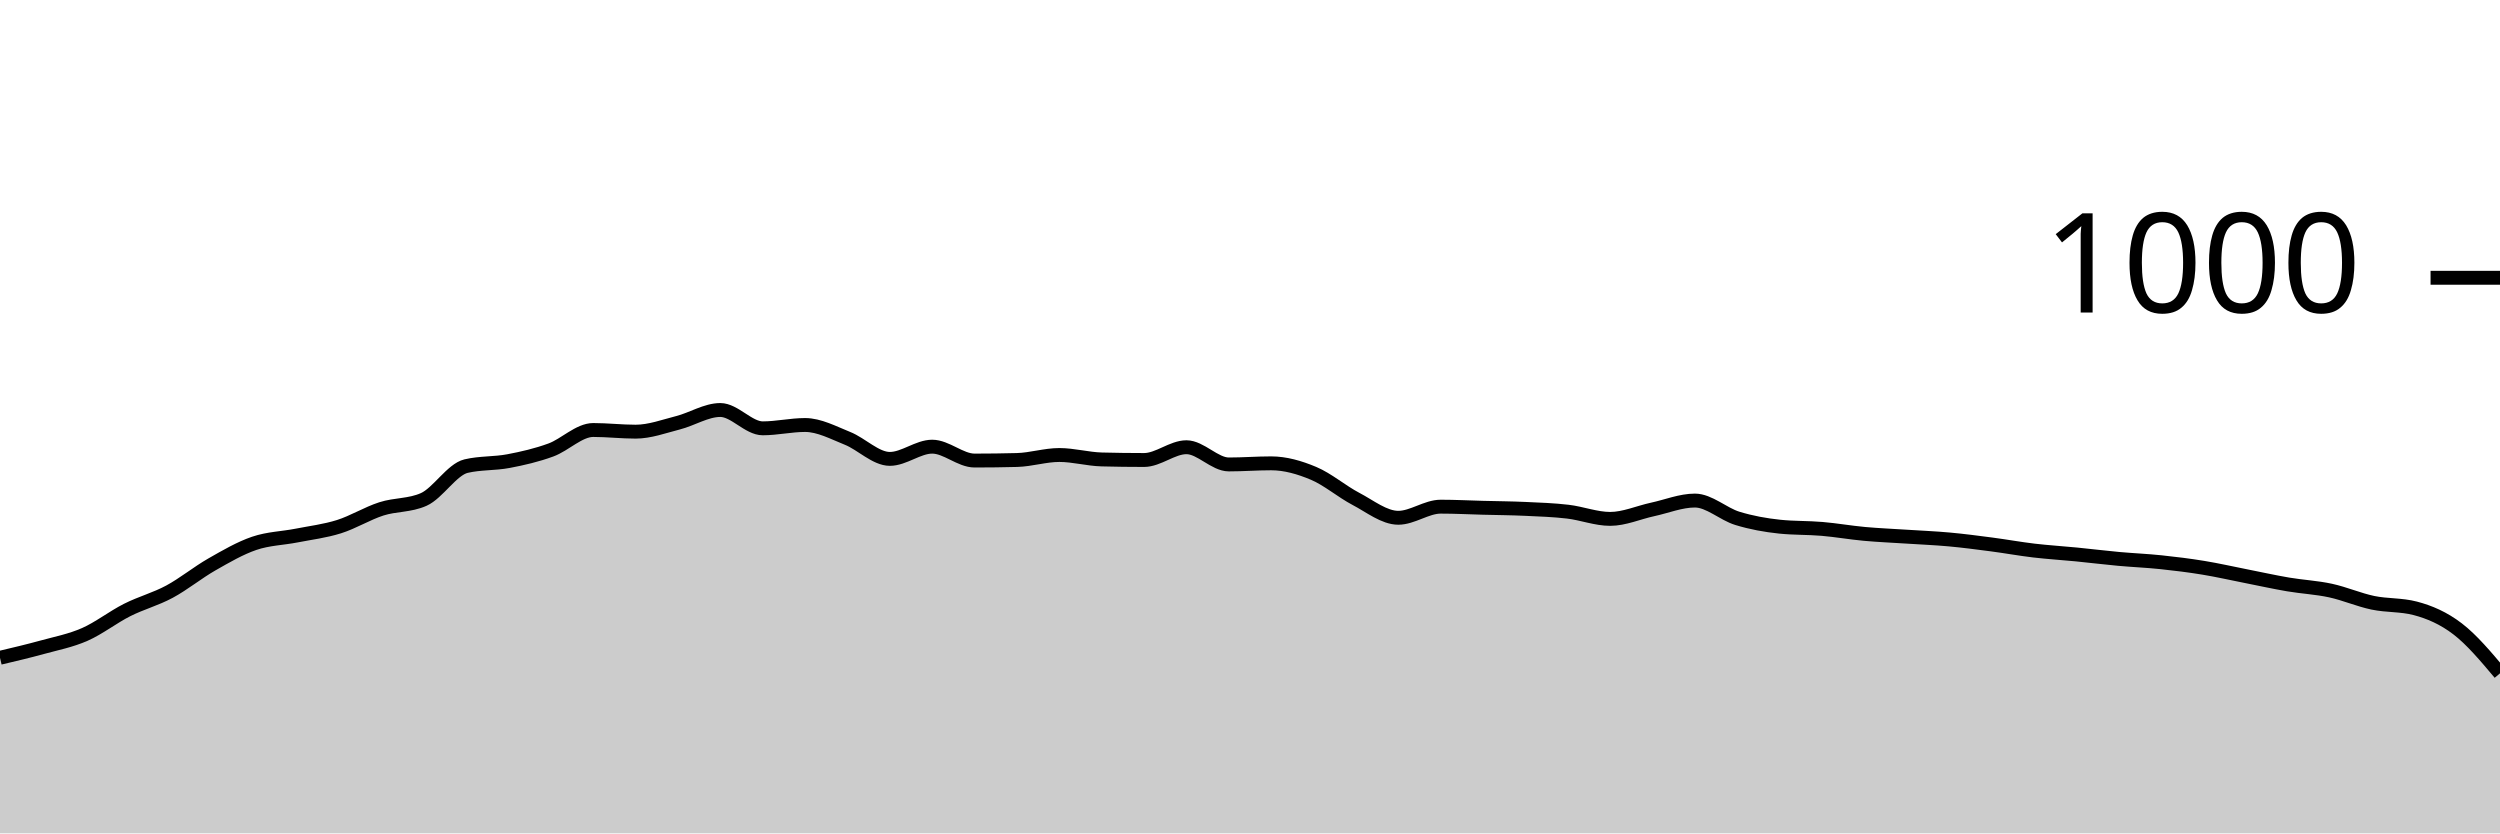
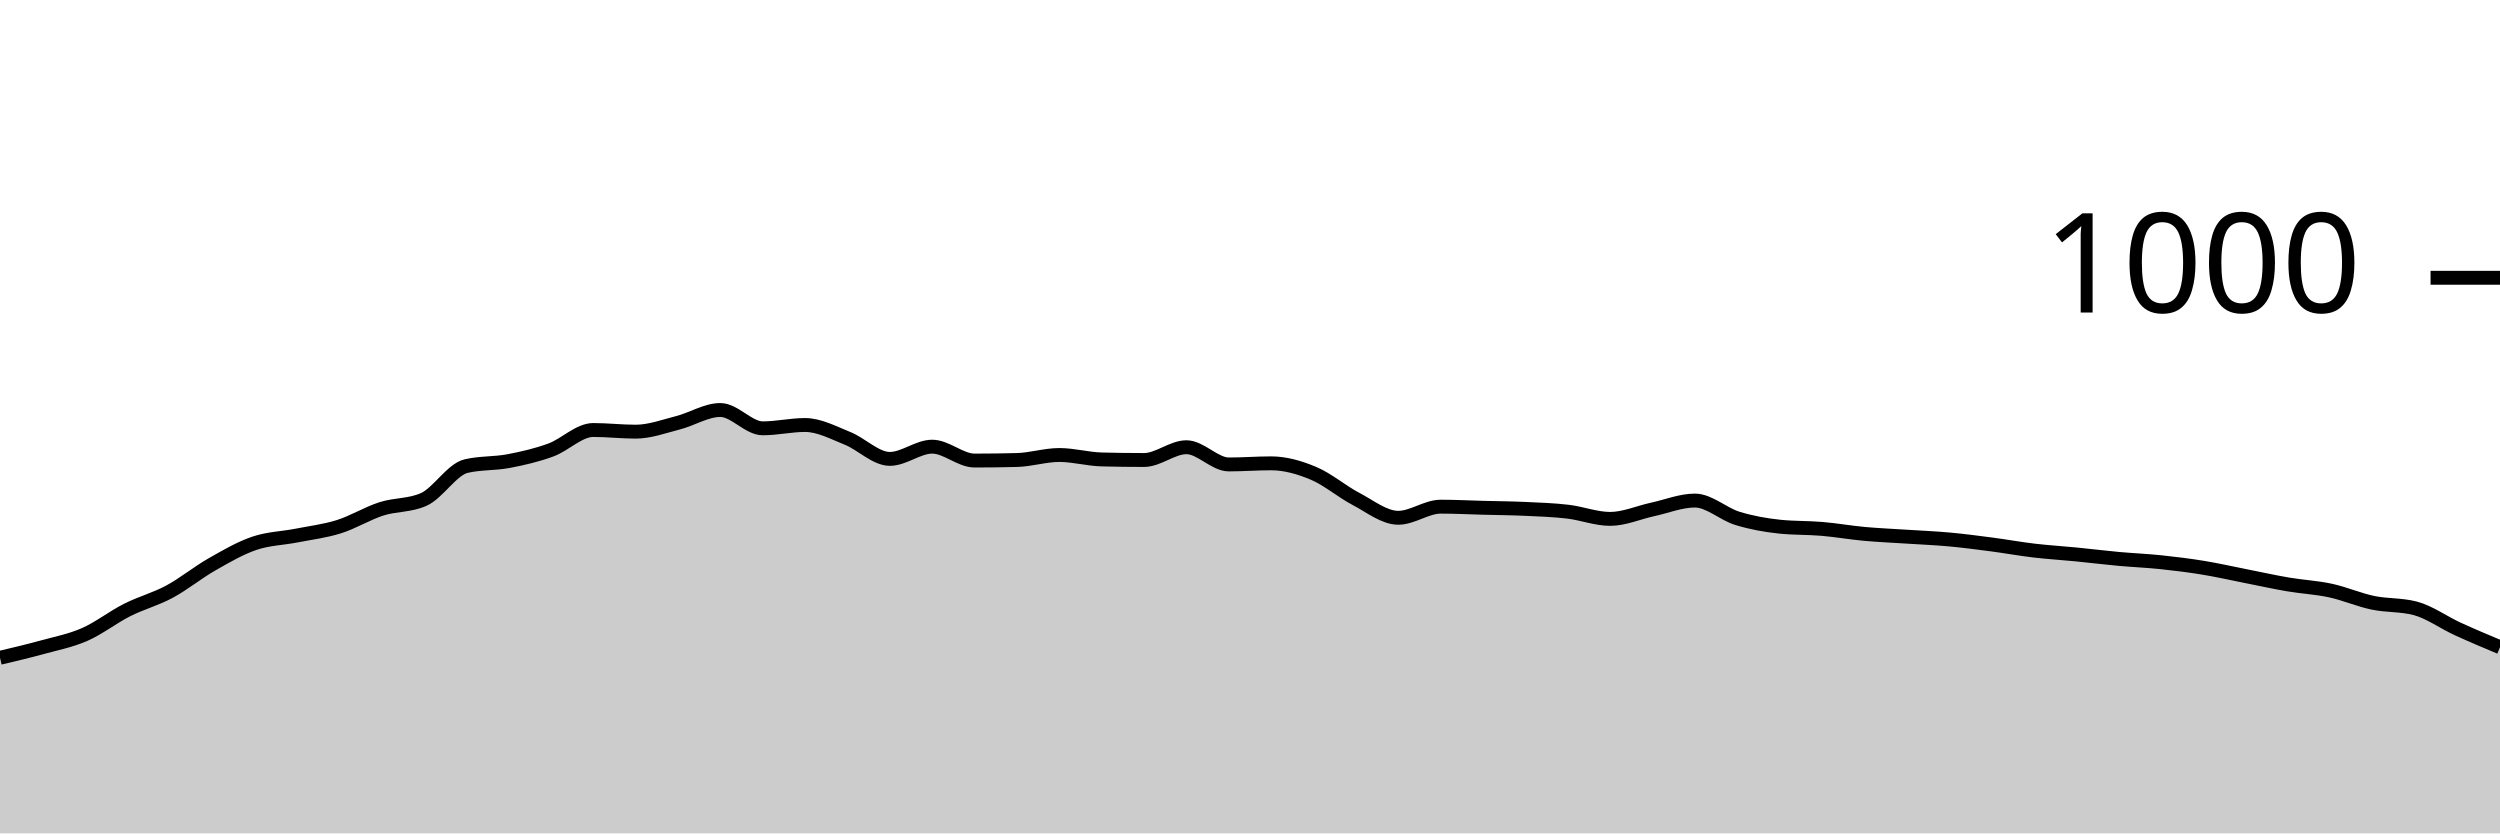
<svg xmlns="http://www.w3.org/2000/svg" viewBox="0 0 180 60">
  <g transform="translate(0,20)">
-     <path class="area" fill="rgba(0, 0, 0, 0.2)" d="M0,27.36C1.017,27.12,2.034,26.88,3.051,26.6C4.068,26.32,5.085,26.127,6.102,25.68C7.119,25.233,8.136,24.433,9.153,23.92C10.169,23.407,11.186,23.147,12.203,22.6C13.22,22.053,14.237,21.22,15.254,20.64C16.271,20.06,17.288,19.467,18.305,19.12C19.322,18.773,20.339,18.76,21.356,18.56C22.373,18.36,23.39,18.24,24.407,17.92C25.424,17.6,26.441,16.967,27.458,16.64C28.475,16.313,29.492,16.413,30.508,15.96C31.525,15.507,32.542,13.8,33.559,13.56C34.576,13.32,35.593,13.393,36.61,13.2C37.627,13.007,38.644,12.773,39.661,12.4C40.678,12.027,41.695,10.96,42.712,10.96C43.729,10.96,44.746,11.08,45.763,11.08C46.78,11.08,47.797,10.7,48.814,10.44C49.831,10.18,50.847,9.52,51.864,9.52C52.881,9.52,53.898,10.84,54.915,10.84C55.932,10.84,56.949,10.6,57.966,10.6C58.983,10.6,60,11.153,61.017,11.56C62.034,11.967,63.051,13.04,64.068,13.04C65.085,13.04,66.102,12.16,67.119,12.16C68.136,12.16,69.153,13.16,70.169,13.16C71.186,13.16,72.203,13.147,73.22,13.12C74.237,13.093,75.254,12.76,76.271,12.76C77.288,12.76,78.305,13.053,79.322,13.08C80.339,13.107,81.356,13.12,82.373,13.12C83.39,13.12,84.407,12.2,85.424,12.2C86.441,12.2,87.458,13.44,88.475,13.44C89.492,13.44,90.508,13.36,91.525,13.36C92.542,13.36,93.559,13.653,94.576,14.08C95.593,14.507,96.61,15.387,97.627,15.92C98.644,16.453,99.661,17.28,100.678,17.28C101.695,17.28,102.712,16.48,103.729,16.48C104.746,16.48,105.763,16.533,106.78,16.56C107.797,16.587,108.814,16.593,109.831,16.64C110.847,16.687,111.864,16.72,112.881,16.84C113.898,16.96,114.915,17.36,115.932,17.36C116.949,17.36,117.966,16.9,118.983,16.68C120,16.46,121.017,16.04,122.034,16.04C123.051,16.04,124.068,17.007,125.085,17.32C126.102,17.633,127.119,17.813,128.136,17.92C129.153,18.027,130.169,17.993,131.186,18.08C132.203,18.167,133.22,18.347,134.237,18.44C135.254,18.533,136.271,18.573,137.288,18.64C138.305,18.707,139.322,18.747,140.339,18.84C141.356,18.933,142.373,19.067,143.39,19.2C144.407,19.333,145.424,19.52,146.441,19.64C147.458,19.76,148.475,19.82,149.492,19.92C150.508,20.02,151.525,20.147,152.542,20.24C153.559,20.333,154.576,20.373,155.593,20.48C156.61,20.587,157.627,20.713,158.644,20.88C159.661,21.047,160.678,21.28,161.695,21.48C162.712,21.68,163.729,21.907,164.746,22.08C165.763,22.253,166.78,22.3,167.797,22.52C168.814,22.74,169.831,23.187,170.847,23.4C171.864,23.613,172.881,23.533,173.898,23.8C174.915,24.067,175.932,24.5,176.949,25.28C177.966,26.06,178.983,27.27,180,28.48L180,40C178.983,40,177.966,40,176.949,40C175.932,40,174.915,40,173.898,40C172.881,40,171.864,40,170.847,40C169.831,40,168.814,40,167.797,40C166.78,40,165.763,40,164.746,40C163.729,40,162.712,40,161.695,40C160.678,40,159.661,40,158.644,40C157.627,40,156.61,40,155.593,40C154.576,40,153.559,40,152.542,40C151.525,40,150.508,40,149.492,40C148.475,40,147.458,40,146.441,40C145.424,40,144.407,40,143.39,40C142.373,40,141.356,40,140.339,40C139.322,40,138.305,40,137.288,40C136.271,40,135.254,40,134.237,40C133.22,40,132.203,40,131.186,40C130.169,40,129.153,40,128.136,40C127.119,40,126.102,40,125.085,40C124.068,40,123.051,40,122.034,40C121.017,40,120,40,118.983,40C117.966,40,116.949,40,115.932,40C114.915,40,113.898,40,112.881,40C111.864,40,110.847,40,109.831,40C108.814,40,107.797,40,106.78,40C105.763,40,104.746,40,103.729,40C102.712,40,101.695,40,100.678,40C99.661,40,98.644,40,97.627,40C96.61,40,95.593,40,94.576,40C93.559,40,92.542,40,91.525,40C90.508,40,89.492,40,88.475,40C87.458,40,86.441,40,85.424,40C84.407,40,83.39,40,82.373,40C81.356,40,80.339,40,79.322,40C78.305,40,77.288,40,76.271,40C75.254,40,74.237,40,73.22,40C72.203,40,71.186,40,70.169,40C69.153,40,68.136,40,67.119,40C66.102,40,65.085,40,64.068,40C63.051,40,62.034,40,61.017,40C60,40,58.983,40,57.966,40C56.949,40,55.932,40,54.915,40C53.898,40,52.881,40,51.864,40C50.847,40,49.831,40,48.814,40C47.797,40,46.78,40,45.763,40C44.746,40,43.729,40,42.712,40C41.695,40,40.678,40,39.661,40C38.644,40,37.627,40,36.61,40C35.593,40,34.576,40,33.559,40C32.542,40,31.525,40,30.508,40C29.492,40,28.475,40,27.458,40C26.441,40,25.424,40,24.407,40C23.39,40,22.373,40,21.356,40C20.339,40,19.322,40,18.305,40C17.288,40,16.271,40,15.254,40C14.237,40,13.22,40,12.203,40C11.186,40,10.169,40,9.153,40C8.136,40,7.119,40,6.102,40C5.085,40,4.068,40,3.051,40C2.034,40,1.017,40,0,40Z" />
-     <path class="line" stroke="black" fill="none" d="M0,27.36C1.017,27.12,2.034,26.88,3.051,26.6C4.068,26.32,5.085,26.127,6.102,25.68C7.119,25.233,8.136,24.433,9.153,23.92C10.169,23.407,11.186,23.147,12.203,22.6C13.22,22.053,14.237,21.22,15.254,20.64C16.271,20.06,17.288,19.467,18.305,19.12C19.322,18.773,20.339,18.76,21.356,18.56C22.373,18.36,23.39,18.24,24.407,17.92C25.424,17.6,26.441,16.967,27.458,16.64C28.475,16.313,29.492,16.413,30.508,15.96C31.525,15.507,32.542,13.8,33.559,13.56C34.576,13.32,35.593,13.393,36.61,13.2C37.627,13.007,38.644,12.773,39.661,12.4C40.678,12.027,41.695,10.96,42.712,10.96C43.729,10.96,44.746,11.08,45.763,11.08C46.78,11.08,47.797,10.7,48.814,10.44C49.831,10.18,50.847,9.52,51.864,9.52C52.881,9.52,53.898,10.84,54.915,10.84C55.932,10.84,56.949,10.6,57.966,10.6C58.983,10.6,60,11.153,61.017,11.56C62.034,11.967,63.051,13.04,64.068,13.04C65.085,13.04,66.102,12.16,67.119,12.16C68.136,12.16,69.153,13.16,70.169,13.16C71.186,13.16,72.203,13.147,73.22,13.12C74.237,13.093,75.254,12.76,76.271,12.76C77.288,12.76,78.305,13.053,79.322,13.08C80.339,13.107,81.356,13.12,82.373,13.12C83.39,13.12,84.407,12.2,85.424,12.2C86.441,12.2,87.458,13.44,88.475,13.44C89.492,13.44,90.508,13.36,91.525,13.36C92.542,13.36,93.559,13.653,94.576,14.08C95.593,14.507,96.61,15.387,97.627,15.92C98.644,16.453,99.661,17.28,100.678,17.28C101.695,17.28,102.712,16.48,103.729,16.48C104.746,16.48,105.763,16.533,106.78,16.56C107.797,16.587,108.814,16.593,109.831,16.64C110.847,16.687,111.864,16.72,112.881,16.84C113.898,16.96,114.915,17.36,115.932,17.36C116.949,17.36,117.966,16.9,118.983,16.68C120,16.46,121.017,16.04,122.034,16.04C123.051,16.04,124.068,17.007,125.085,17.32C126.102,17.633,127.119,17.813,128.136,17.92C129.153,18.027,130.169,17.993,131.186,18.08C132.203,18.167,133.22,18.347,134.237,18.44C135.254,18.533,136.271,18.573,137.288,18.64C138.305,18.707,139.322,18.747,140.339,18.84C141.356,18.933,142.373,19.067,143.39,19.2C144.407,19.333,145.424,19.52,146.441,19.64C147.458,19.76,148.475,19.82,149.492,19.92C150.508,20.02,151.525,20.147,152.542,20.24C153.559,20.333,154.576,20.373,155.593,20.48C156.61,20.587,157.627,20.713,158.644,20.88C159.661,21.047,160.678,21.28,161.695,21.48C162.712,21.68,163.729,21.907,164.746,22.08C165.763,22.253,166.78,22.3,167.797,22.52C168.814,22.74,169.831,23.187,170.847,23.4C171.864,23.613,172.881,23.533,173.898,23.8C174.915,24.067,175.932,24.5,176.949,25.28C177.966,26.06,178.983,27.27,180,28.48" />
+     <path class="area" fill="rgba(0, 0, 0, 0.2)" d="M0,27.36C1.017,27.12,2.034,26.88,3.051,26.6C4.068,26.32,5.085,26.127,6.102,25.68C7.119,25.233,8.136,24.433,9.153,23.92C10.169,23.407,11.186,23.147,12.203,22.6C13.22,22.053,14.237,21.22,15.254,20.64C16.271,20.06,17.288,19.467,18.305,19.12C19.322,18.773,20.339,18.76,21.356,18.56C22.373,18.36,23.39,18.24,24.407,17.92C25.424,17.6,26.441,16.967,27.458,16.64C28.475,16.313,29.492,16.413,30.508,15.96C31.525,15.507,32.542,13.8,33.559,13.56C34.576,13.32,35.593,13.393,36.61,13.2C37.627,13.007,38.644,12.773,39.661,12.4C40.678,12.027,41.695,10.96,42.712,10.96C43.729,10.96,44.746,11.08,45.763,11.08C46.78,11.08,47.797,10.7,48.814,10.44C49.831,10.18,50.847,9.52,51.864,9.52C52.881,9.52,53.898,10.84,54.915,10.84C55.932,10.84,56.949,10.6,57.966,10.6C58.983,10.6,60,11.153,61.017,11.56C62.034,11.967,63.051,13.04,64.068,13.04C65.085,13.04,66.102,12.16,67.119,12.16C68.136,12.16,69.153,13.16,70.169,13.16C71.186,13.16,72.203,13.147,73.22,13.12C74.237,13.093,75.254,12.76,76.271,12.76C77.288,12.76,78.305,13.053,79.322,13.08C80.339,13.107,81.356,13.12,82.373,13.12C83.39,13.12,84.407,12.2,85.424,12.2C86.441,12.2,87.458,13.44,88.475,13.44C89.492,13.44,90.508,13.36,91.525,13.36C92.542,13.36,93.559,13.653,94.576,14.08C95.593,14.507,96.61,15.387,97.627,15.92C98.644,16.453,99.661,17.28,100.678,17.28C101.695,17.28,102.712,16.48,103.729,16.48C104.746,16.48,105.763,16.533,106.78,16.56C107.797,16.587,108.814,16.593,109.831,16.64C110.847,16.687,111.864,16.72,112.881,16.84C113.898,16.96,114.915,17.36,115.932,17.36C116.949,17.36,117.966,16.9,118.983,16.68C120,16.46,121.017,16.04,122.034,16.04C123.051,16.04,124.068,17.007,125.085,17.32C126.102,17.633,127.119,17.813,128.136,17.92C129.153,18.027,130.169,17.993,131.186,18.08C132.203,18.167,133.22,18.347,134.237,18.44C135.254,18.533,136.271,18.573,137.288,18.64C138.305,18.707,139.322,18.747,140.339,18.84C141.356,18.933,142.373,19.067,143.39,19.2C144.407,19.333,145.424,19.52,146.441,19.64C147.458,19.76,148.475,19.82,149.492,19.92C150.508,20.02,151.525,20.147,152.542,20.24C153.559,20.333,154.576,20.373,155.593,20.48C156.61,20.587,157.627,20.713,158.644,20.88C159.661,21.047,160.678,21.28,161.695,21.48C162.712,21.68,163.729,21.907,164.746,22.08C165.763,22.253,166.78,22.3,167.797,22.52C168.814,22.74,169.831,23.187,170.847,23.4C171.864,23.613,172.881,23.533,173.898,23.8C174.915,24.067,175.932,24.813,176.949,25.28C177.966,25.747,178.983,26.173,180,26.6L180,40C178.983,40,177.966,40,176.949,40C175.932,40,174.915,40,173.898,40C172.881,40,171.864,40,170.847,40C169.831,40,168.814,40,167.797,40C166.78,40,165.763,40,164.746,40C163.729,40,162.712,40,161.695,40C160.678,40,159.661,40,158.644,40C157.627,40,156.61,40,155.593,40C154.576,40,153.559,40,152.542,40C151.525,40,150.508,40,149.492,40C148.475,40,147.458,40,146.441,40C145.424,40,144.407,40,143.39,40C142.373,40,141.356,40,140.339,40C139.322,40,138.305,40,137.288,40C136.271,40,135.254,40,134.237,40C133.22,40,132.203,40,131.186,40C130.169,40,129.153,40,128.136,40C127.119,40,126.102,40,125.085,40C124.068,40,123.051,40,122.034,40C121.017,40,120,40,118.983,40C117.966,40,116.949,40,115.932,40C114.915,40,113.898,40,112.881,40C111.864,40,110.847,40,109.831,40C108.814,40,107.797,40,106.78,40C105.763,40,104.746,40,103.729,40C102.712,40,101.695,40,100.678,40C99.661,40,98.644,40,97.627,40C96.61,40,95.593,40,94.576,40C93.559,40,92.542,40,91.525,40C90.508,40,89.492,40,88.475,40C87.458,40,86.441,40,85.424,40C84.407,40,83.39,40,82.373,40C81.356,40,80.339,40,79.322,40C78.305,40,77.288,40,76.271,40C75.254,40,74.237,40,73.22,40C72.203,40,71.186,40,70.169,40C69.153,40,68.136,40,67.119,40C66.102,40,65.085,40,64.068,40C63.051,40,62.034,40,61.017,40C60,40,58.983,40,57.966,40C56.949,40,55.932,40,54.915,40C53.898,40,52.881,40,51.864,40C50.847,40,49.831,40,48.814,40C47.797,40,46.78,40,45.763,40C44.746,40,43.729,40,42.712,40C41.695,40,40.678,40,39.661,40C38.644,40,37.627,40,36.61,40C35.593,40,34.576,40,33.559,40C32.542,40,31.525,40,30.508,40C29.492,40,28.475,40,27.458,40C26.441,40,25.424,40,24.407,40C23.39,40,22.373,40,21.356,40C20.339,40,19.322,40,18.305,40C17.288,40,16.271,40,15.254,40C14.237,40,13.22,40,12.203,40C11.186,40,10.169,40,9.153,40C8.136,40,7.119,40,6.102,40C5.085,40,4.068,40,3.051,40C2.034,40,1.017,40,0,40Z" />
+     <path class="line" stroke="black" fill="none" d="M0,27.36C1.017,27.12,2.034,26.88,3.051,26.6C4.068,26.32,5.085,26.127,6.102,25.68C7.119,25.233,8.136,24.433,9.153,23.92C10.169,23.407,11.186,23.147,12.203,22.6C13.22,22.053,14.237,21.22,15.254,20.64C16.271,20.06,17.288,19.467,18.305,19.12C19.322,18.773,20.339,18.76,21.356,18.56C22.373,18.36,23.39,18.24,24.407,17.92C25.424,17.6,26.441,16.967,27.458,16.64C28.475,16.313,29.492,16.413,30.508,15.96C31.525,15.507,32.542,13.8,33.559,13.56C34.576,13.32,35.593,13.393,36.61,13.2C37.627,13.007,38.644,12.773,39.661,12.4C40.678,12.027,41.695,10.96,42.712,10.96C43.729,10.96,44.746,11.08,45.763,11.08C46.78,11.08,47.797,10.7,48.814,10.44C49.831,10.18,50.847,9.52,51.864,9.52C52.881,9.52,53.898,10.84,54.915,10.84C55.932,10.84,56.949,10.6,57.966,10.6C58.983,10.6,60,11.153,61.017,11.56C62.034,11.967,63.051,13.04,64.068,13.04C65.085,13.04,66.102,12.16,67.119,12.16C68.136,12.16,69.153,13.16,70.169,13.16C71.186,13.16,72.203,13.147,73.22,13.12C74.237,13.093,75.254,12.76,76.271,12.76C77.288,12.76,78.305,13.053,79.322,13.08C80.339,13.107,81.356,13.12,82.373,13.12C83.39,13.12,84.407,12.2,85.424,12.2C86.441,12.2,87.458,13.44,88.475,13.44C89.492,13.44,90.508,13.36,91.525,13.36C92.542,13.36,93.559,13.653,94.576,14.08C95.593,14.507,96.61,15.387,97.627,15.92C98.644,16.453,99.661,17.28,100.678,17.28C101.695,17.28,102.712,16.48,103.729,16.48C104.746,16.48,105.763,16.533,106.78,16.56C107.797,16.587,108.814,16.593,109.831,16.64C110.847,16.687,111.864,16.72,112.881,16.84C113.898,16.96,114.915,17.36,115.932,17.36C116.949,17.36,117.966,16.9,118.983,16.68C120,16.46,121.017,16.04,122.034,16.04C123.051,16.04,124.068,17.007,125.085,17.32C126.102,17.633,127.119,17.813,128.136,17.92C129.153,18.027,130.169,17.993,131.186,18.08C132.203,18.167,133.22,18.347,134.237,18.44C135.254,18.533,136.271,18.573,137.288,18.64C138.305,18.707,139.322,18.747,140.339,18.84C141.356,18.933,142.373,19.067,143.39,19.2C144.407,19.333,145.424,19.52,146.441,19.64C147.458,19.76,148.475,19.82,149.492,19.92C150.508,20.02,151.525,20.147,152.542,20.24C153.559,20.333,154.576,20.373,155.593,20.48C156.61,20.587,157.627,20.713,158.644,20.88C159.661,21.047,160.678,21.28,161.695,21.48C162.712,21.68,163.729,21.907,164.746,22.08C165.763,22.253,166.78,22.3,167.797,22.52C168.814,22.74,169.831,23.187,170.847,23.4C171.864,23.613,172.881,23.533,173.898,23.8C174.915,24.067,175.932,24.813,176.949,25.28C177.966,25.747,178.983,26.173,180,26.6" />
    <path class="axis-ceiling" stroke-width="1" stroke="black" fill="none" d="M175,0L180,0" />
    <text class="axis-ceiling-label" font-family="sans-serif" text-anchor="end" font-size="10px" x="170" y="2.5">1000</text>
  </g>
</svg>
